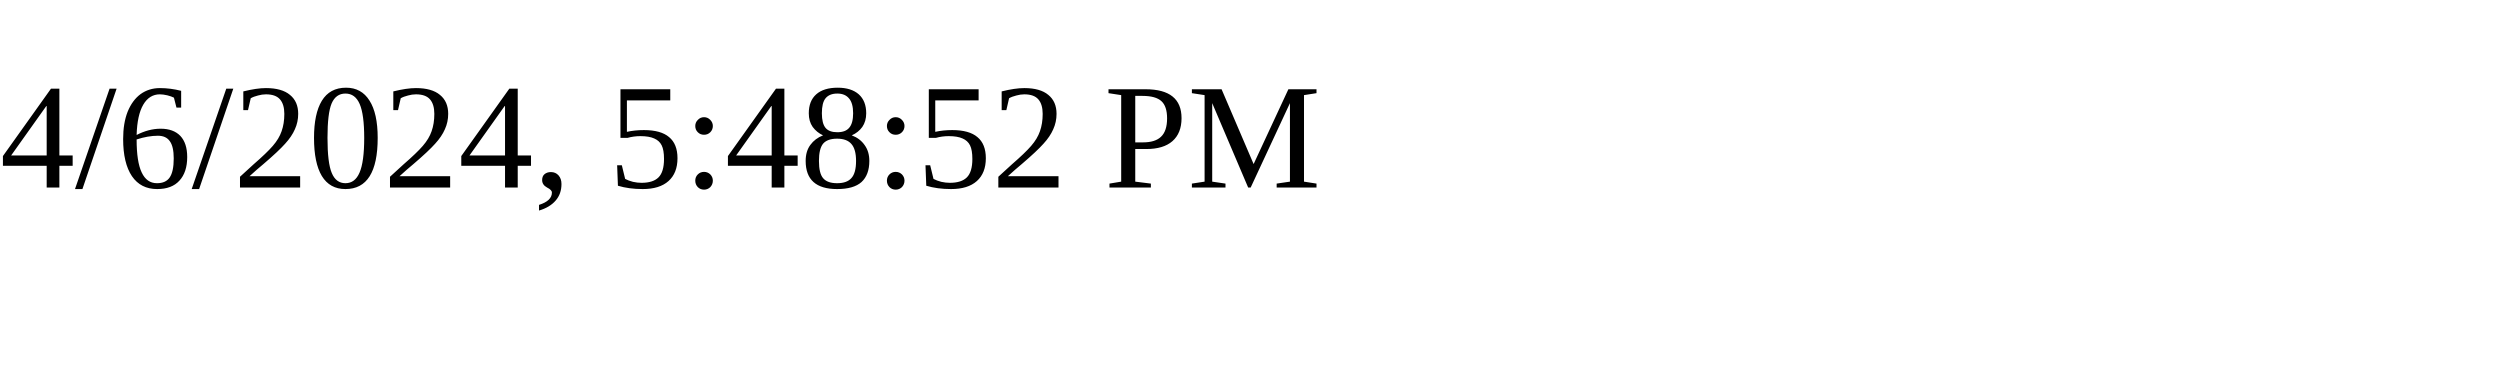
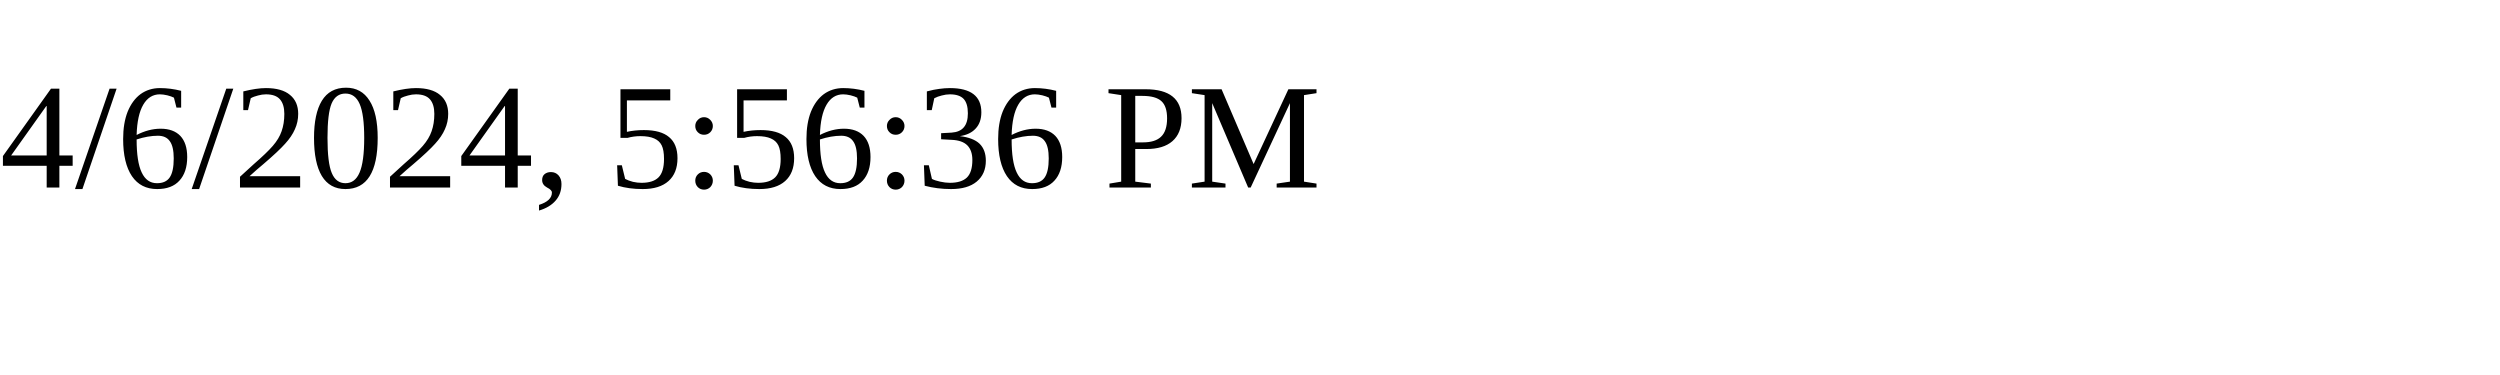
<svg xmlns="http://www.w3.org/2000/svg" height="30" width="200">
-   <text x="0" y="15">4/6/2024, 5:48:52 PM</text>
+   <text x="0" y="15">4/6/2024, 5:56:36 PM</text>
</svg>
